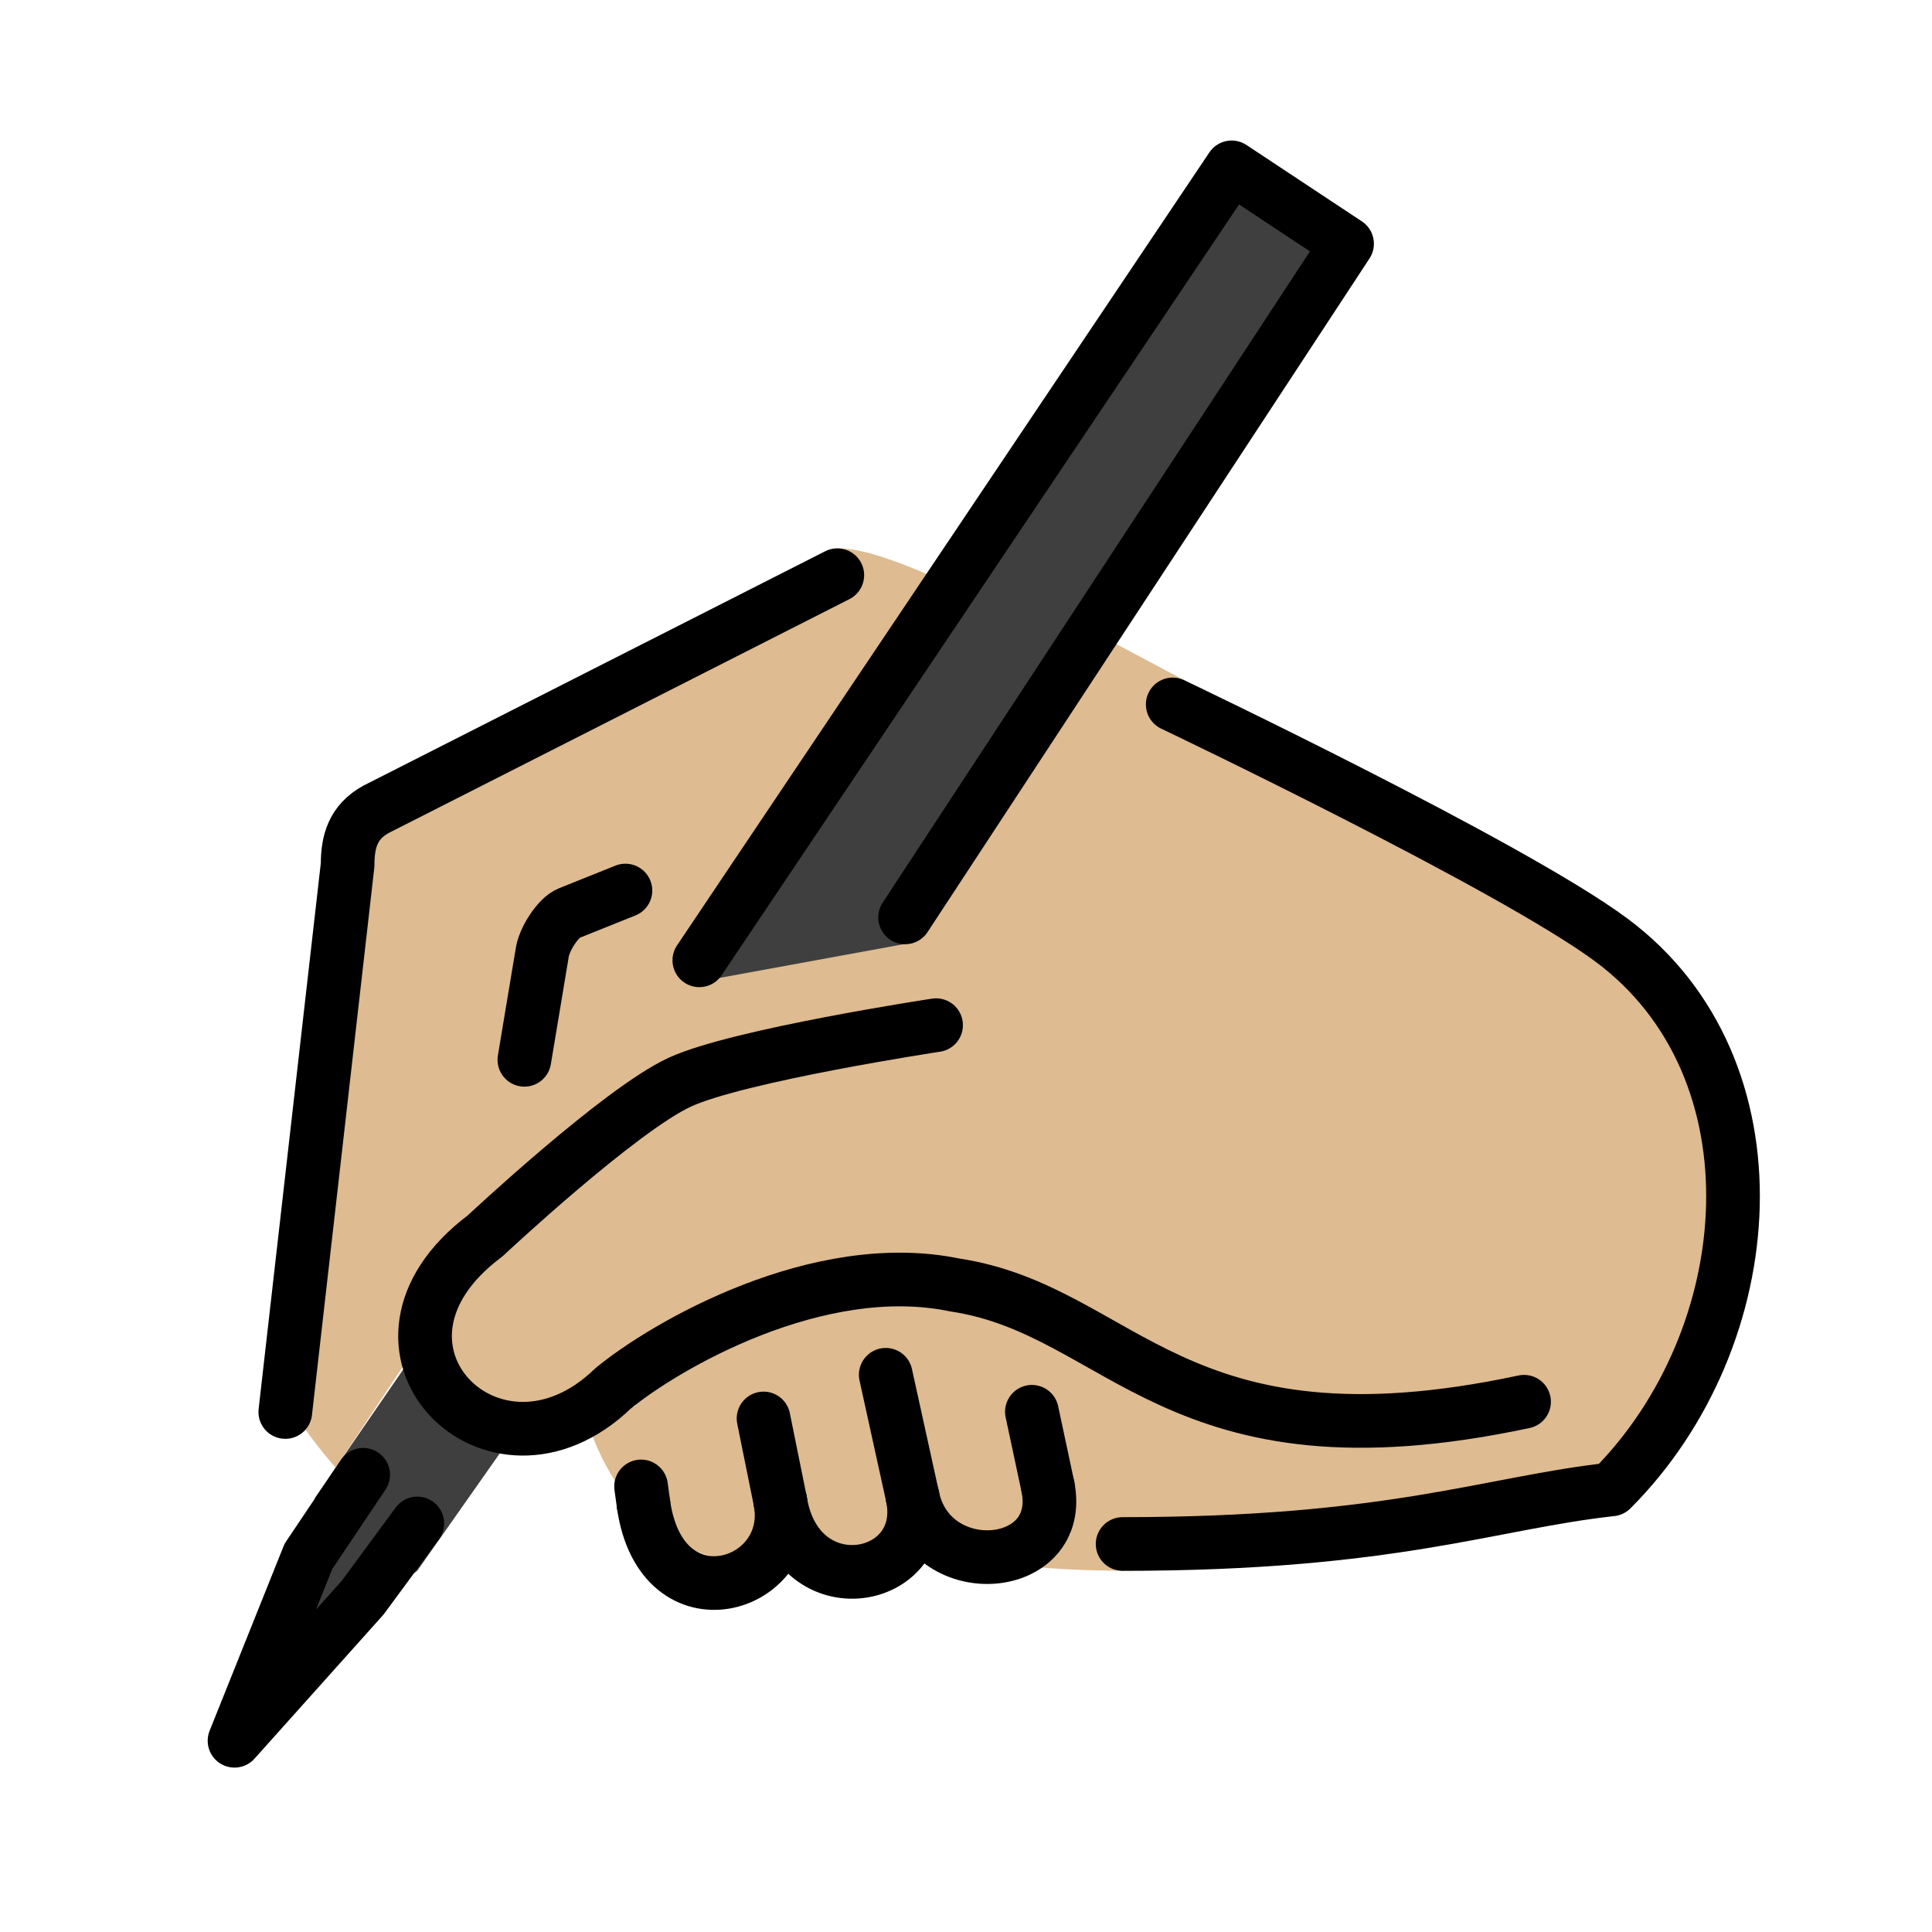
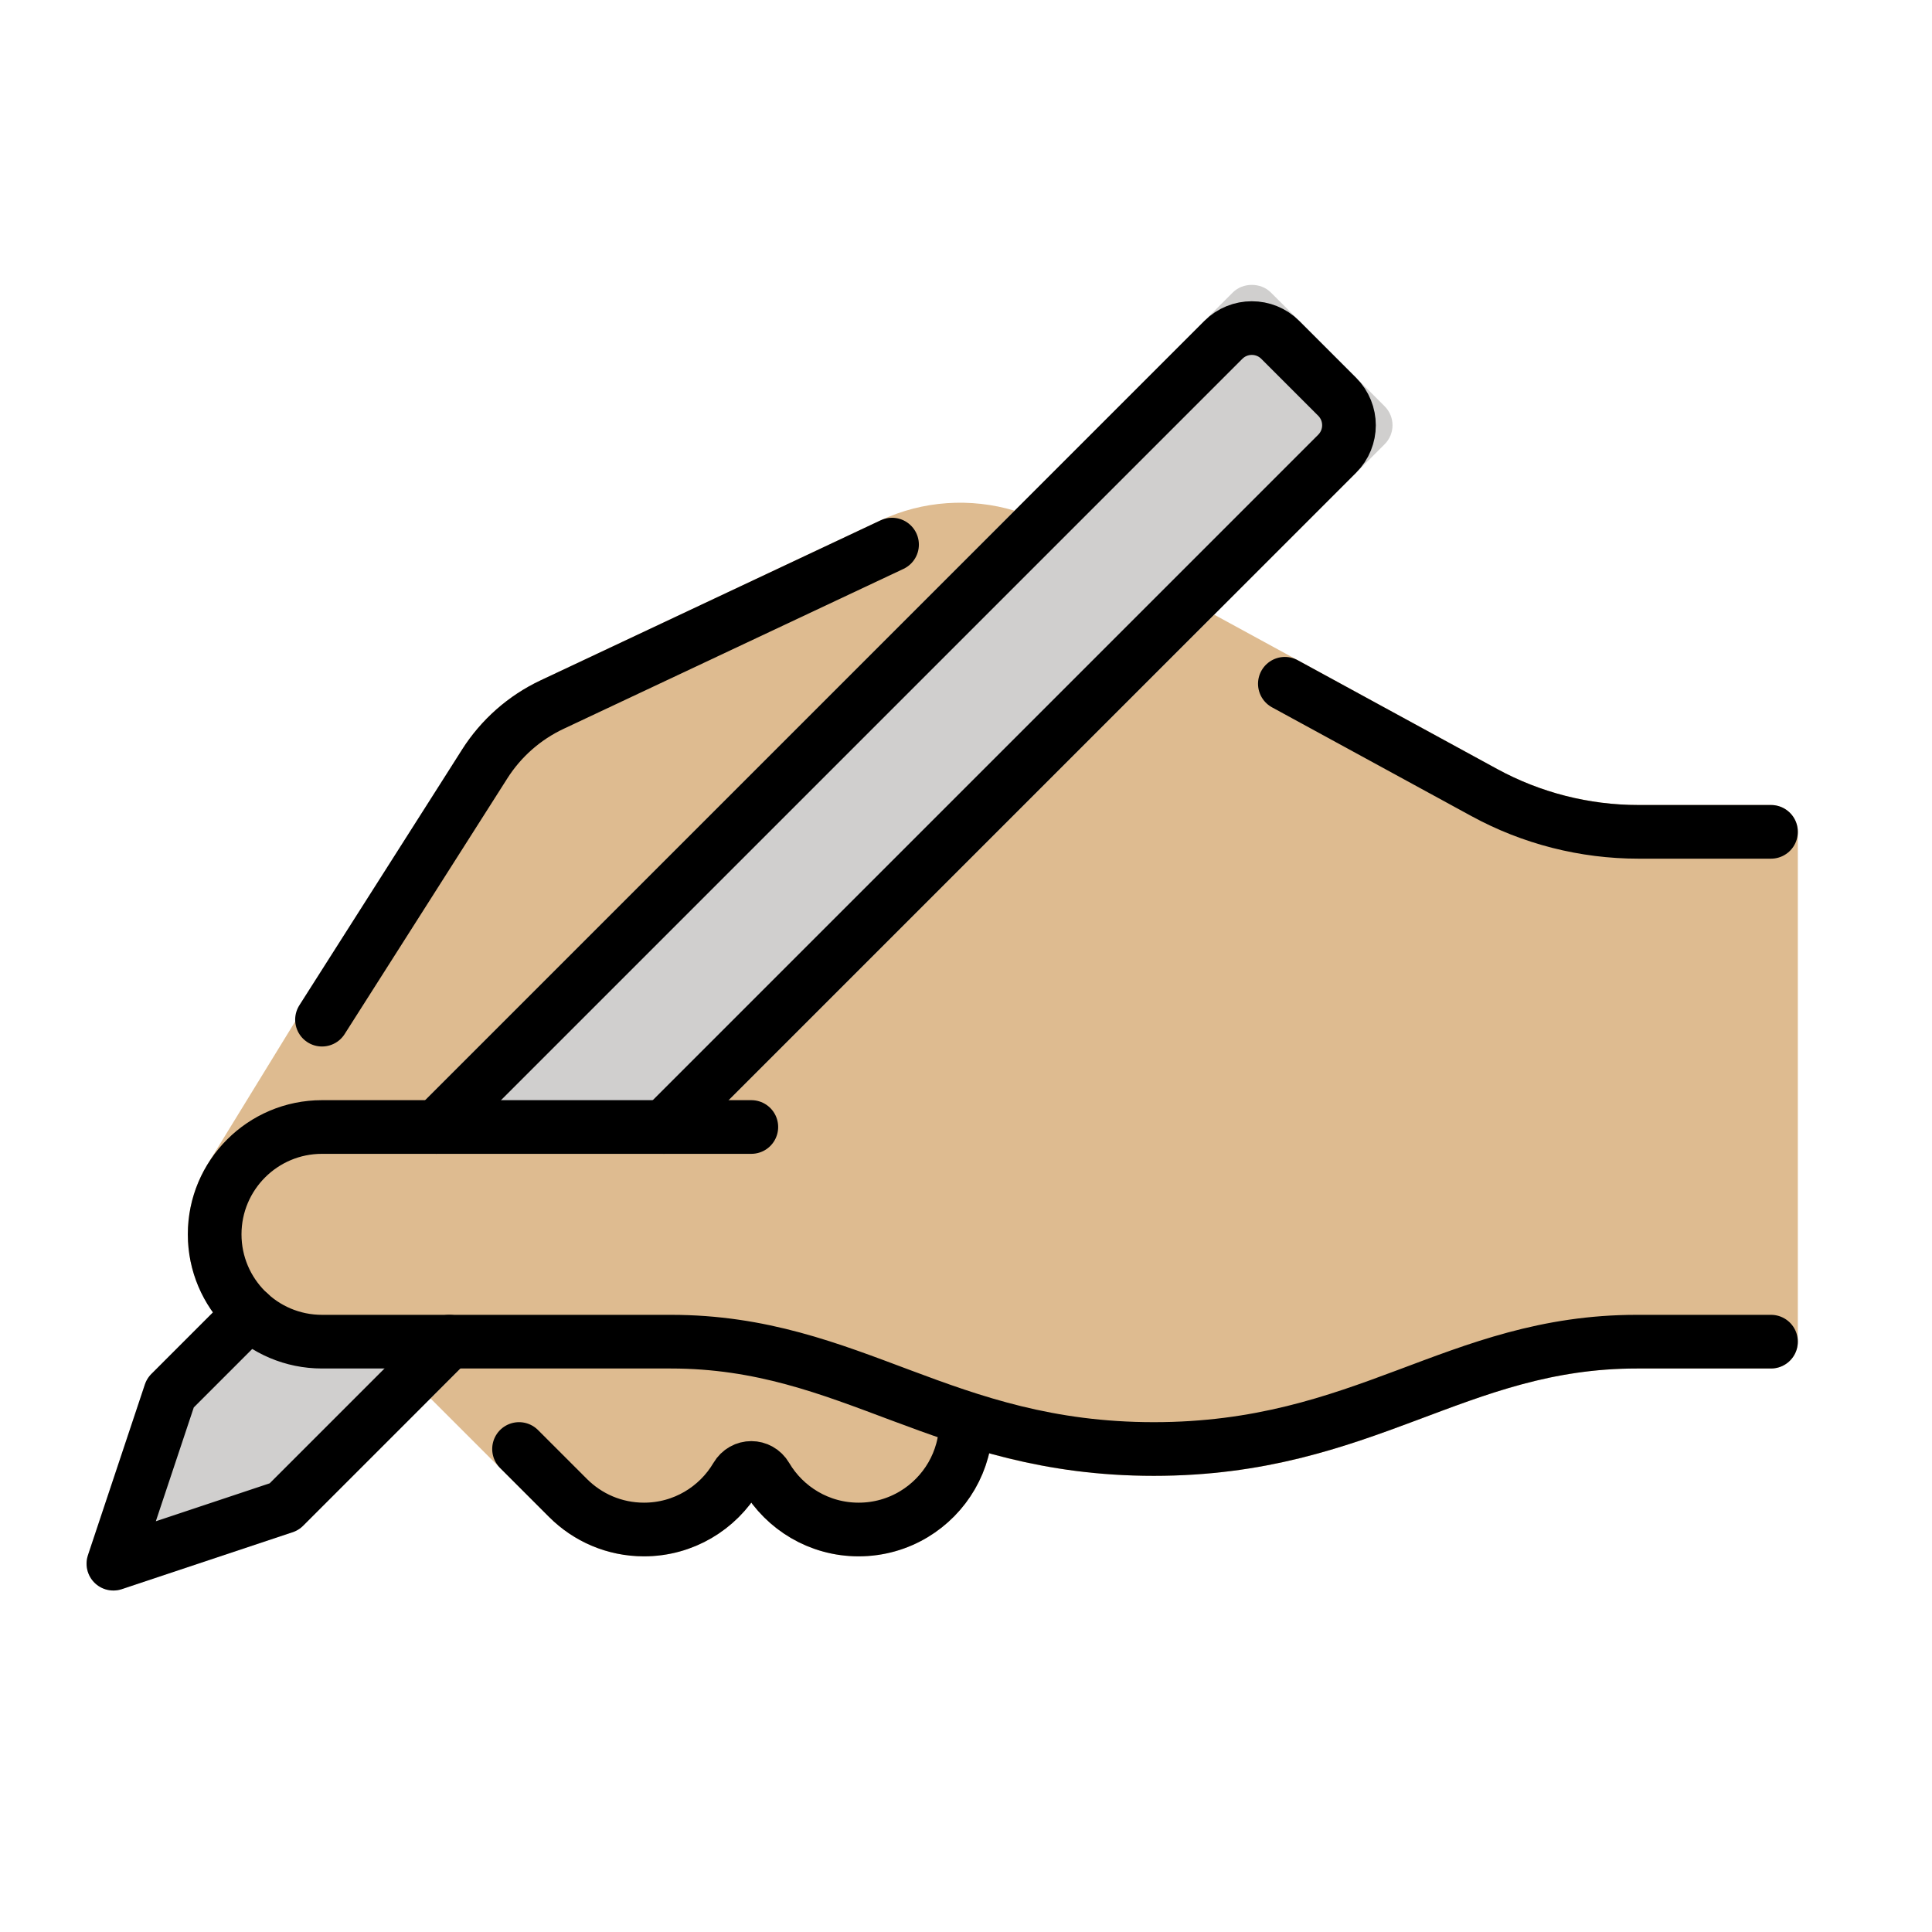
- <svg xmlns="http://www.w3.org/2000/svg" id="emoji" viewBox="0 0 72 72" version="1.1">
+ <svg xmlns="http://www.w3.org/2000/svg" id="emoji" viewBox="0 0 72 72">
  <g id="color">
-     <polyline fill="#3F3F3F" points="26.296,36.76 45.9,6.237 50.201,9.084 34.088,35.112" />
-     <polyline fill="#3F3F3F" points="18.943,53.711 15.552,58.535 9.74,62.873 11.748,55.808 15.552,50.271" />
+     <path fill="#d0cfce" d="M12,50c-1.401,0-2.629-.723-3.344-1.813l-3.016,3.016c-.109.109-.192.243-.241.391l-2.121,6.363c-.12.359-.026.756.241,1.023.19.19.446.293.707.293.105,0,.213-.017.316-.052l6.363-2.121c.147-.049.281-.132.391-.241l6.86-6.859h-6.157Z" />
+     <path fill="#d0cfce" d="M51.602,15.141l-4.243-4.243c-.375-.375-1.039-.375-1.414,0l-31.102,31.102h11.156l-.022.179,25.625-25.624c.188-.188.293-.441.293-.707s-.105-.519-.293-.707Z" />
  </g>
-   <g id="hair" />
  <g id="skin">
-     <path fill="#debb90" d="M12.511,54.697c-1.182-1.345-2.334-3.046-2.244-4.012l2.688-18.459 c0-0.843,0.187-1.592,1.071-2.07l16.348-8.271c0.52-0.253-1.244-2.812,4.249-0.458" />
-     <path fill="#debb90" d="M20.542,40.496l0.659-3.954c0.067-0.542,0.606-1.351,0.999-1.509l2.108-0.845" />
-     <path fill="#debb90" d="M21.943,53.139c2.377,7.028,10.894,6.74,5.042-2.168" />
-     <path fill="#debb90" d="M23.427,51.971c4.874,8.566,15.571,8.711,6.307-4.299" />
-     <path fill="#debb90" d="M28.121,49.281c13.31,17.747,14.103,4.406,5.071-1.307" />
-     <path fill="#debb90" d="M56.797,52.239c-13.048,2.788-14.96-3.412-21.215-4.352 c-5.087-1.054-10.789,2.251-12.74,3.861c-4.444,4.283-10.263-1.571-4.764-5.689l7.255-6.729l8.268-3.938 l7.814-10.37L60.054,35.033c5.653,5.653,5.653,14.819,0,20.472C55.527,56,47.506,59.686,36.5,58.173" />
-     <polygon fill="#debb90" points="38.132,42.874 16.516,42.874 25.136,35.48 26.062,36.581 34.088,35.112 40.721,23.534 44.288,25.433" />
-     <rect x="32.059" y="45.907" width="21.481" height="11.268" fill="#debb90" />
+     <g>
+       <path fill="#debb90" d="M37.811,19.032c-1.637-.489-3.421-.379-4.992.36l-12.672,5.963c-1.201.565-2.213,1.456-2.934,2.589l-9.46,15.416c-.493.791-.754,1.704-.754,2.641,0,1.084.355,2.081.943,2.9l29.868-29.869Z" />
+       <path fill="#debb90" d="M66,30h-4.94c-1.835,0-3.656-.464-5.268-1.343l-10.542-5.75-28.094,28.093h7.844c3.063,0,5.422.885,7.919,1.821,2.856,1.071,5.811,2.179,10.081,2.179s7.225-1.107,10.081-2.179c2.497-.936,4.856-1.821,7.919-1.821h5c.553,0,1-.447,1-1v-19c0-.553-.447-1-1-1Z" />
+     </g>
+     <path fill="#debb90" d="M36,49h-16.843l-3.114,3.113,4.422,4.422c.943.944,2.199,1.465,3.535,1.465,1.634,0,3.087-.788,4-2.003.913,1.215,2.366,2.003,4,2.003,2.757,0,5-2.243,5-5v-3c0-.553-.447-1-1-1Z" />
+     <path fill="#debb90" d="M26,42h-14c-2.209,0-4,1.791-4,4h0c0,2.209,1.791,4,4,4h13" />
  </g>
-   <g id="skin-shadow" />
  <g id="line">
-     <path fill="none" stroke="#000000" stroke-linecap="round" stroke-linejoin="round" stroke-miterlimit="10" stroke-width="2" d="M10.632,52.621l2.323-20.396c0-0.843,0.187-1.592,1.071-2.07l17.178-8.719" />
-     <path fill="none" stroke="#000000" stroke-linecap="round" stroke-linejoin="round" stroke-miterlimit="10" stroke-width="2" d="M19.542,39.496l0.659-3.954c0.067-0.542,0.606-1.351,0.999-1.509l2.108-0.845" />
-     <polyline fill="none" stroke="#000000" stroke-linecap="round" stroke-linejoin="round" stroke-miterlimit="10" stroke-width="2" points="26.062,35.788 45.9,6.237 50.201,9.084 33.73,34.189" />
-     <polyline fill="none" stroke="#000000" stroke-linecap="round" stroke-linejoin="round" stroke-miterlimit="10" stroke-width="2" points="15.552,56.775 13.516,59.539 8.74,64.873 11.494,58 13.534,54.961" />
-     <path fill="none" stroke="#000000" stroke-linecap="round" stroke-linejoin="round" stroke-miterlimit="10" stroke-width="2" d="M43.704,26.252c0,0,12.626,6.014,16.35,8.782c6.417,4.769,5.653,14.819,0,20.472 c-4.527,0.495-8.148,2.034-18.217,2.034" />
-     <path fill="none" stroke="#000000" stroke-linecap="round" stroke-linejoin="round" stroke-width="2" d="M29.078,55.939 c0.607,3.229-4.422,4.788-5.094,0.133" />
-     <path fill="none" stroke="#000000" stroke-linecap="round" stroke-linejoin="round" stroke-width="2" d="M34.011,55.791 c0.639,3.214-4.287,4.133-4.933,0.148" />
-     <path fill="none" stroke="#000000" stroke-linecap="round" stroke-linejoin="round" stroke-width="2" d="M39.05,55.395 c0.66,3.217-4.363,3.651-5.038,0.396" />
-     <line x1="39.05" x2="38.456" y1="55.395" y2="52.613" fill="none" stroke="#000000" stroke-linecap="round" stroke-linejoin="round" stroke-miterlimit="10" stroke-width="2" />
-     <line x1="34.011" x2="33.009" y1="55.791" y2="51.234" fill="none" stroke="#000000" stroke-linecap="round" stroke-linejoin="round" stroke-miterlimit="10" stroke-width="2" />
-     <line x1="29.078" x2="28.455" y1="55.939" y2="52.862" fill="none" stroke="#000000" stroke-linecap="round" stroke-linejoin="round" stroke-miterlimit="10" stroke-width="2" />
-     <line x1="23.984" x2="23.891" y1="56.072" y2="55.395" fill="none" stroke="#000000" stroke-linecap="round" stroke-linejoin="round" stroke-miterlimit="10" stroke-width="2" />
-     <path fill="none" stroke="#000000" stroke-linecap="round" stroke-linejoin="round" stroke-miterlimit="10" stroke-width="2" d="M56.797,52.239c-13.048,2.788-14.96-3.412-21.215-4.352c-5.087-1.054-10.789,2.251-12.74,3.861 c-4.444,4.283-10.263-1.571-4.764-5.689c0,0,5.009-4.692,7.255-5.729c2.183-1.008,9.552-2.125,9.552-2.125" />
+     <path fill="none" stroke="#000" stroke-linecap="round" stroke-linejoin="round" stroke-width="2" d="M28,42H12c-2.209,0-4,1.791-4,4h0c0,2.209,1.791,4,4,4h13c6.75,0,10.125,4,18,4,7.875,0,11.25-4,18-4h5" />
+     <polyline fill="none" stroke="#000" stroke-linecap="round" stroke-linejoin="round" stroke-width="2" points="16.743 50 10.59 56.153 4.226 58.274 6.348 51.91 9.306 48.952" />
+     <path fill="none" stroke="#000" stroke-linecap="round" stroke-linejoin="round" stroke-width="2" d="M16.257,42l29.334-29.334c.586-.586,1.536-.586,2.121,0l2.121,2.121c.586.586.586,1.536,0,2.121l-25.092,25.092" />
+     <path fill="none" stroke="#000" stroke-linecap="round" stroke-linejoin="round" stroke-width="2" d="M47.883,25.482l7.431,4.053c1.763.962,3.738,1.465,5.746,1.465h4.94" />
+     <path fill="none" stroke="#000" stroke-linecap="round" stroke-linejoin="round" stroke-width="2" d="M12,38l6.066-9.533c.61-.958,1.479-1.724,2.507-2.208l12.671-5.963" />
+     <path fill="none" stroke="#000" stroke-linecap="round" stroke-linejoin="round" stroke-width="2" d="M19.343,54l1.828,1.828c.724.724,1.724,1.172,2.828,1.172,1.469,0,2.753-.792,3.449-1.972.253-.429.85-.429,1.102,0,.696,1.18,1.98,1.972,3.449,1.972.753,0,1.458-.208,2.059-.57,1.163-.7,1.941-1.974,1.941-3.43" />
  </g>
</svg>
